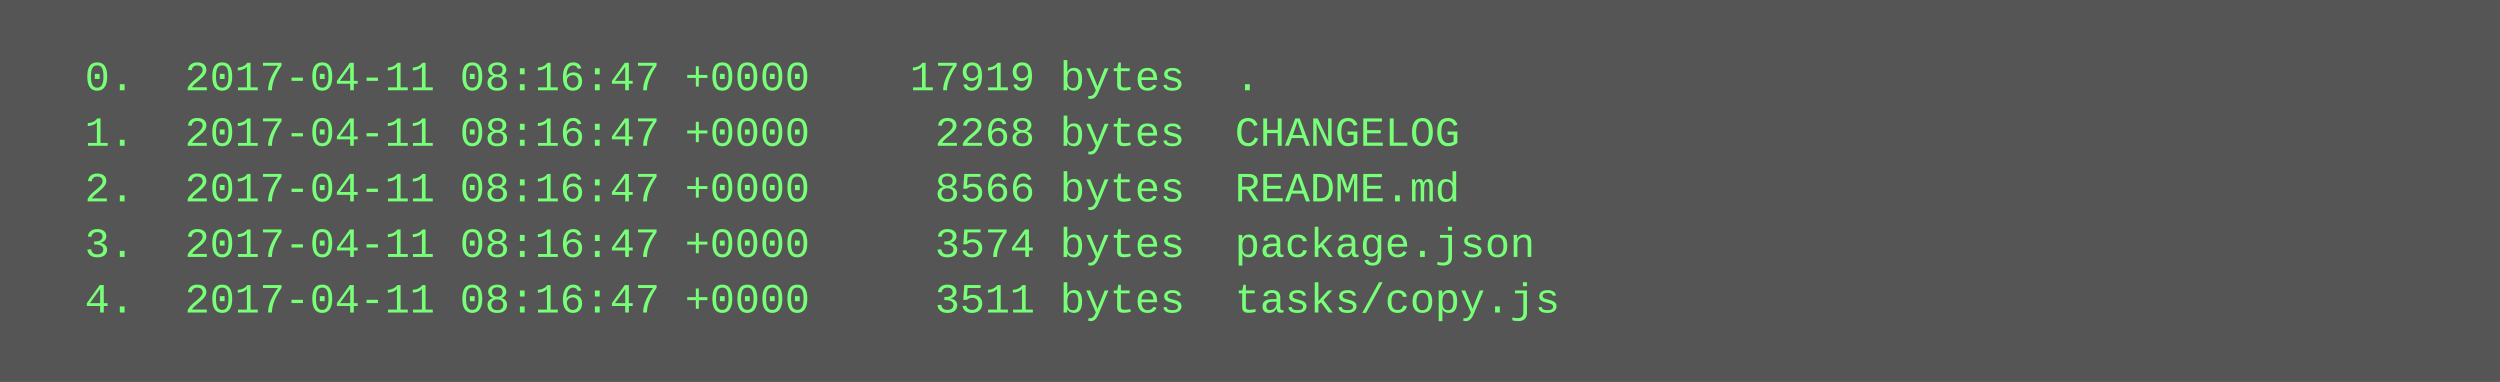
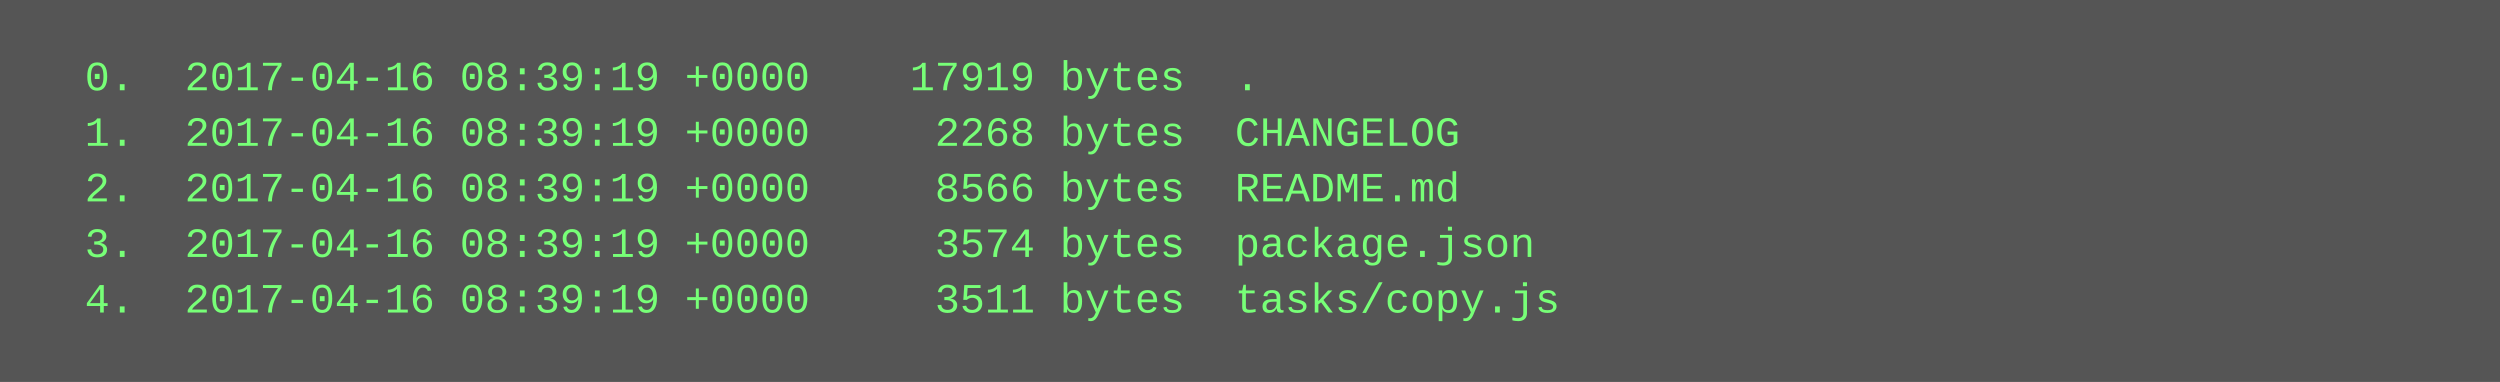
<svg xmlns="http://www.w3.org/2000/svg" height="110" width="720">
  <rect height="110" fill="#555" width="720" />
  <text fill="#7f7" font-family="Courier New" font-size="12" xml:space="preserve">
-     <tspan x="10" y="26">  0.  2017-04-11 08:16:47 +0000    17919 bytes  .</tspan>
-     <tspan x="10" y="42">  1.  2017-04-11 08:16:47 +0000     2268 bytes  CHANGELOG</tspan>
-     <tspan x="10" y="58">  2.  2017-04-11 08:16:47 +0000     8566 bytes  README.md</tspan>
-     <tspan x="10" y="74">  3.  2017-04-11 08:16:47 +0000     3574 bytes  package.json</tspan>
-     <tspan x="10" y="90">  4.  2017-04-11 08:16:47 +0000     3511 bytes  tasks/copy.js</tspan>
+     <tspan x="10" y="26">  0.  2017-04-16 08:39:19 +0000    17919 bytes  .</tspan>
+     <tspan x="10" y="42">  1.  2017-04-16 08:39:19 +0000     2268 bytes  CHANGELOG</tspan>
+     <tspan x="10" y="58">  2.  2017-04-16 08:39:19 +0000     8566 bytes  README.md</tspan>
+     <tspan x="10" y="74">  3.  2017-04-16 08:39:19 +0000     3574 bytes  package.json</tspan>
+     <tspan x="10" y="90">  4.  2017-04-16 08:39:19 +0000     3511 bytes  tasks/copy.js</tspan>
  </text>
</svg>
